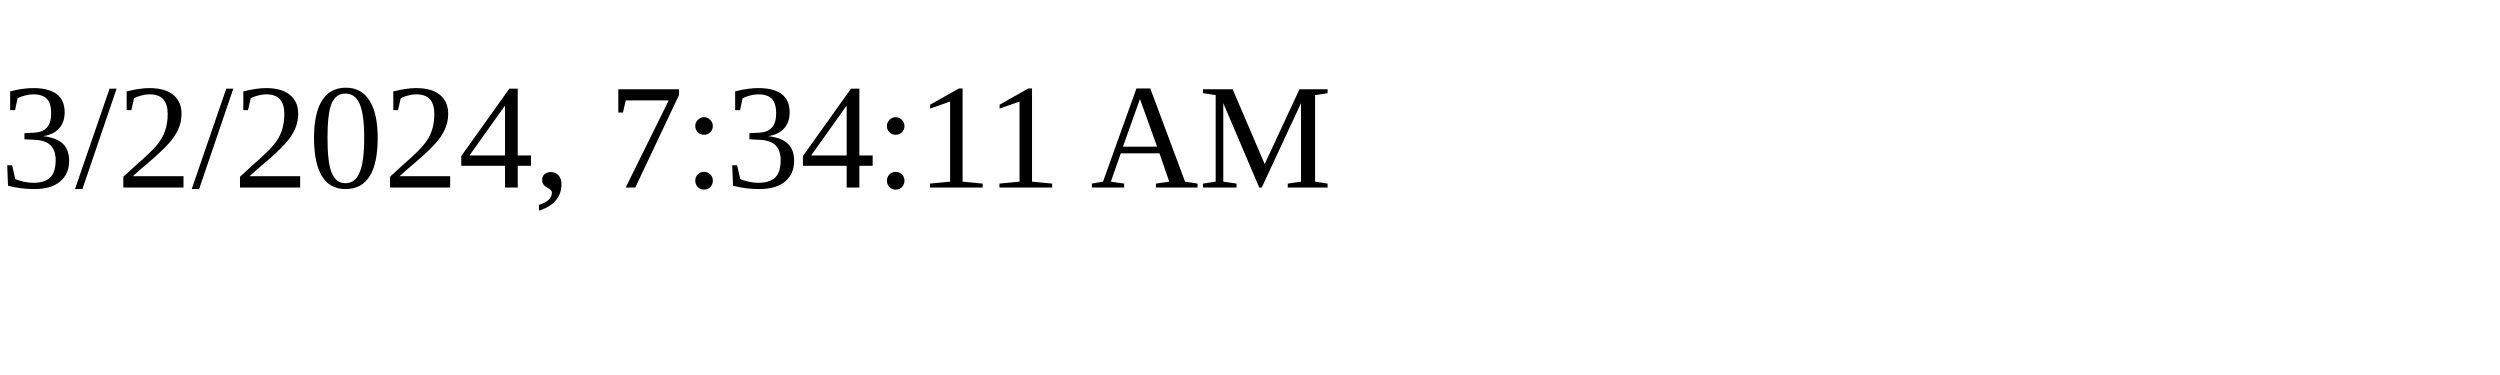
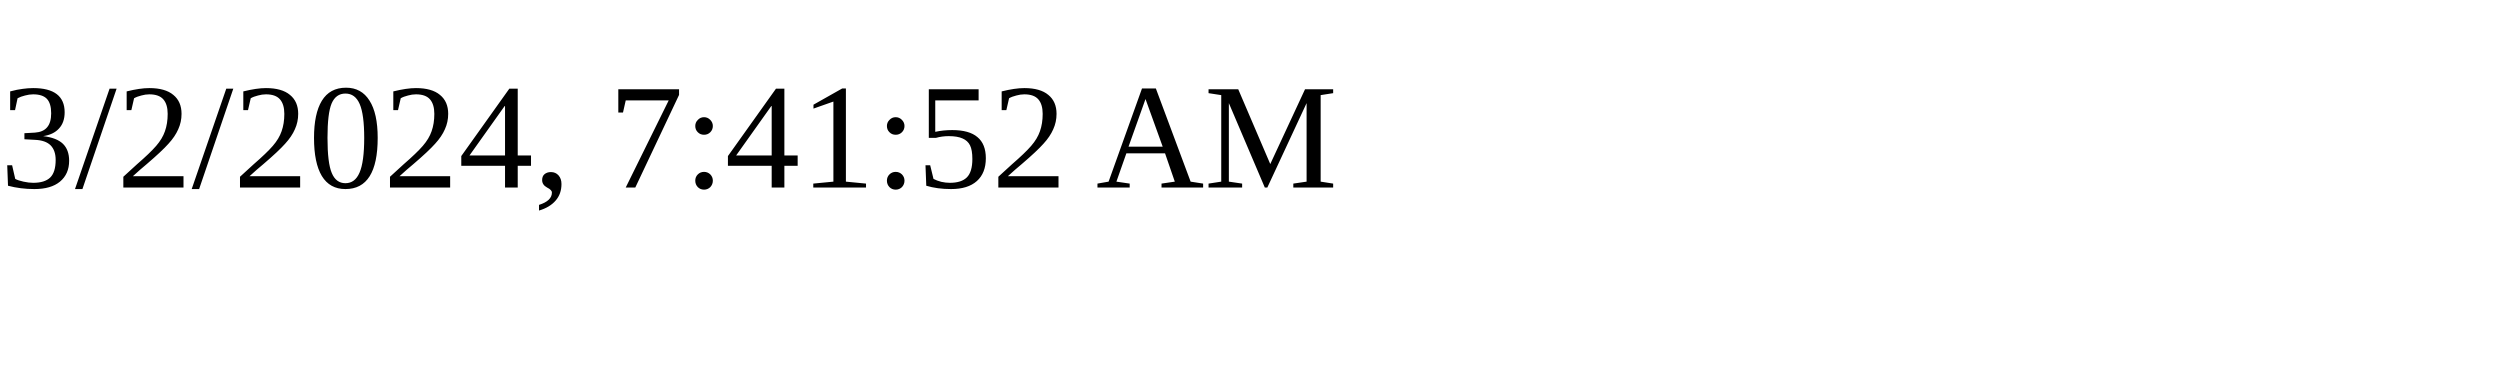
<svg xmlns="http://www.w3.org/2000/svg" height="30" width="200">
-   <text x="0" y="15">3/2/2024, 7:34:11 AM</text>
+   <text x="0" y="15">3/2/2024, 7:41:52 AM</text>
</svg>
